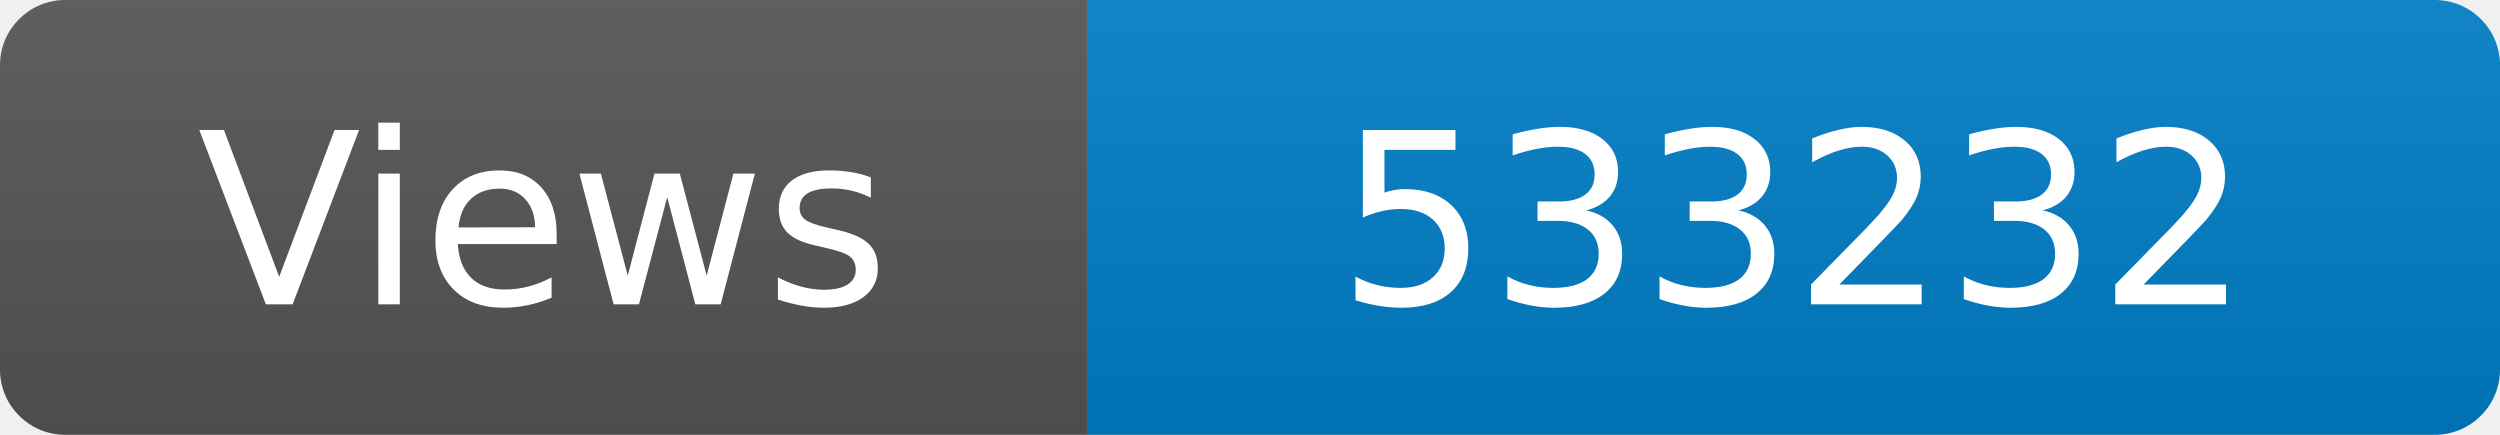
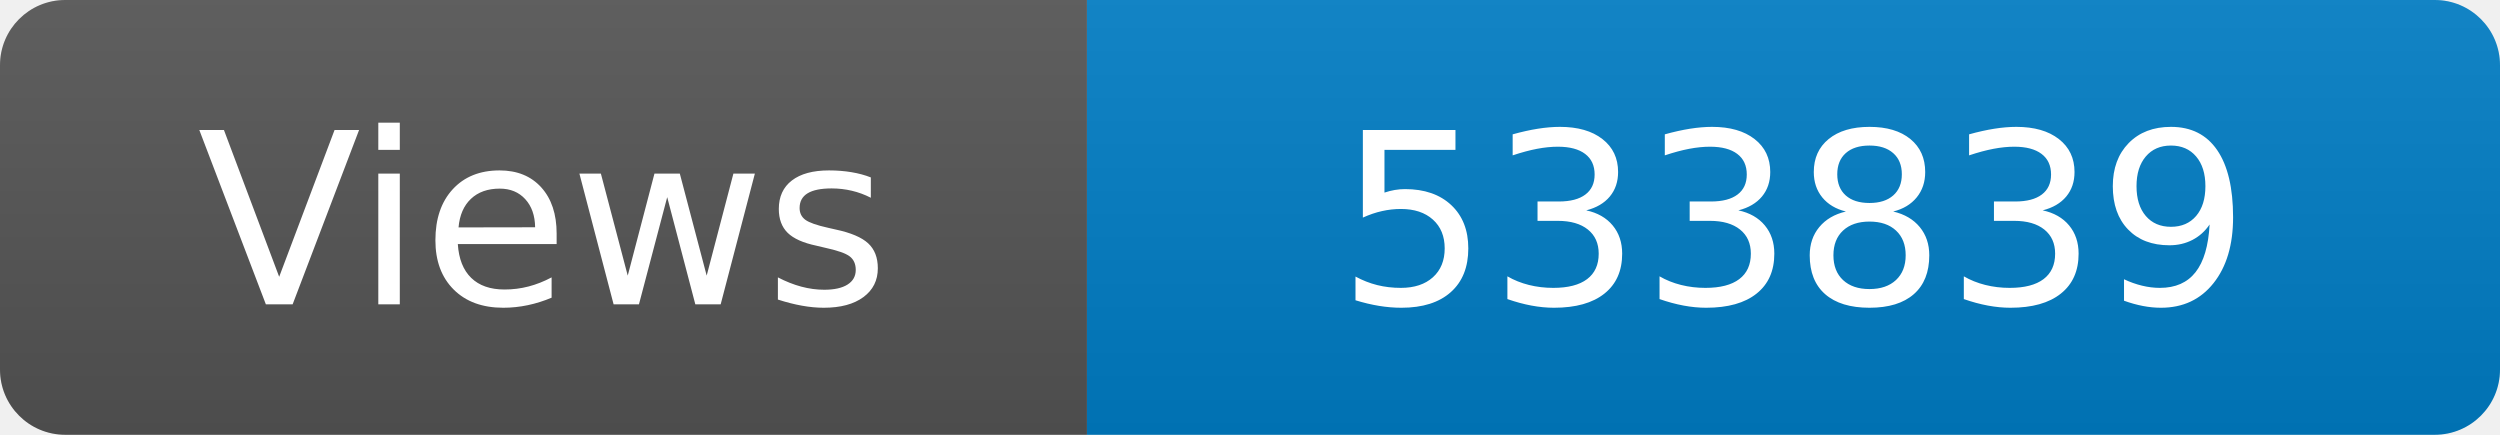
<svg xmlns="http://www.w3.org/2000/svg" width="115" height="20" role="img" aria-label="Maintained?: yes">
  <linearGradient id="s" x2="0" y2="100%">
    <stop offset="0" stop-color="#bbb" stop-opacity=".1" />
    <stop offset="1" stop-opacity=".1" />
  </linearGradient>
  <clipPath id="r">
    <rect width="115" height="20" rx="3" fill="#fff" />
  </clipPath>
  <g clip-path="url(#r)">
    <rect width="50" height="20" fill="#555" />
    <rect x="50" width="160" height="20" fill="#007ec6" />
    <rect width="115" height="20" fill="url(#s)" />
  </g>
  <g fill="#fff" text-anchor="middle" font-family="Verdana,Geneva,DejaVu Sans,sans-serif" font-size="110">
    <text x="250" y="140" transform="scale(.1)" fill="#fff">Views</text>
-     <text x="825" y="140" transform="scale(.1)" fill="#fff">533232</text>
+     <text x="825" y="140" transform="scale(.1)" fill="#fff">533839</text>
  </g>
</svg>
